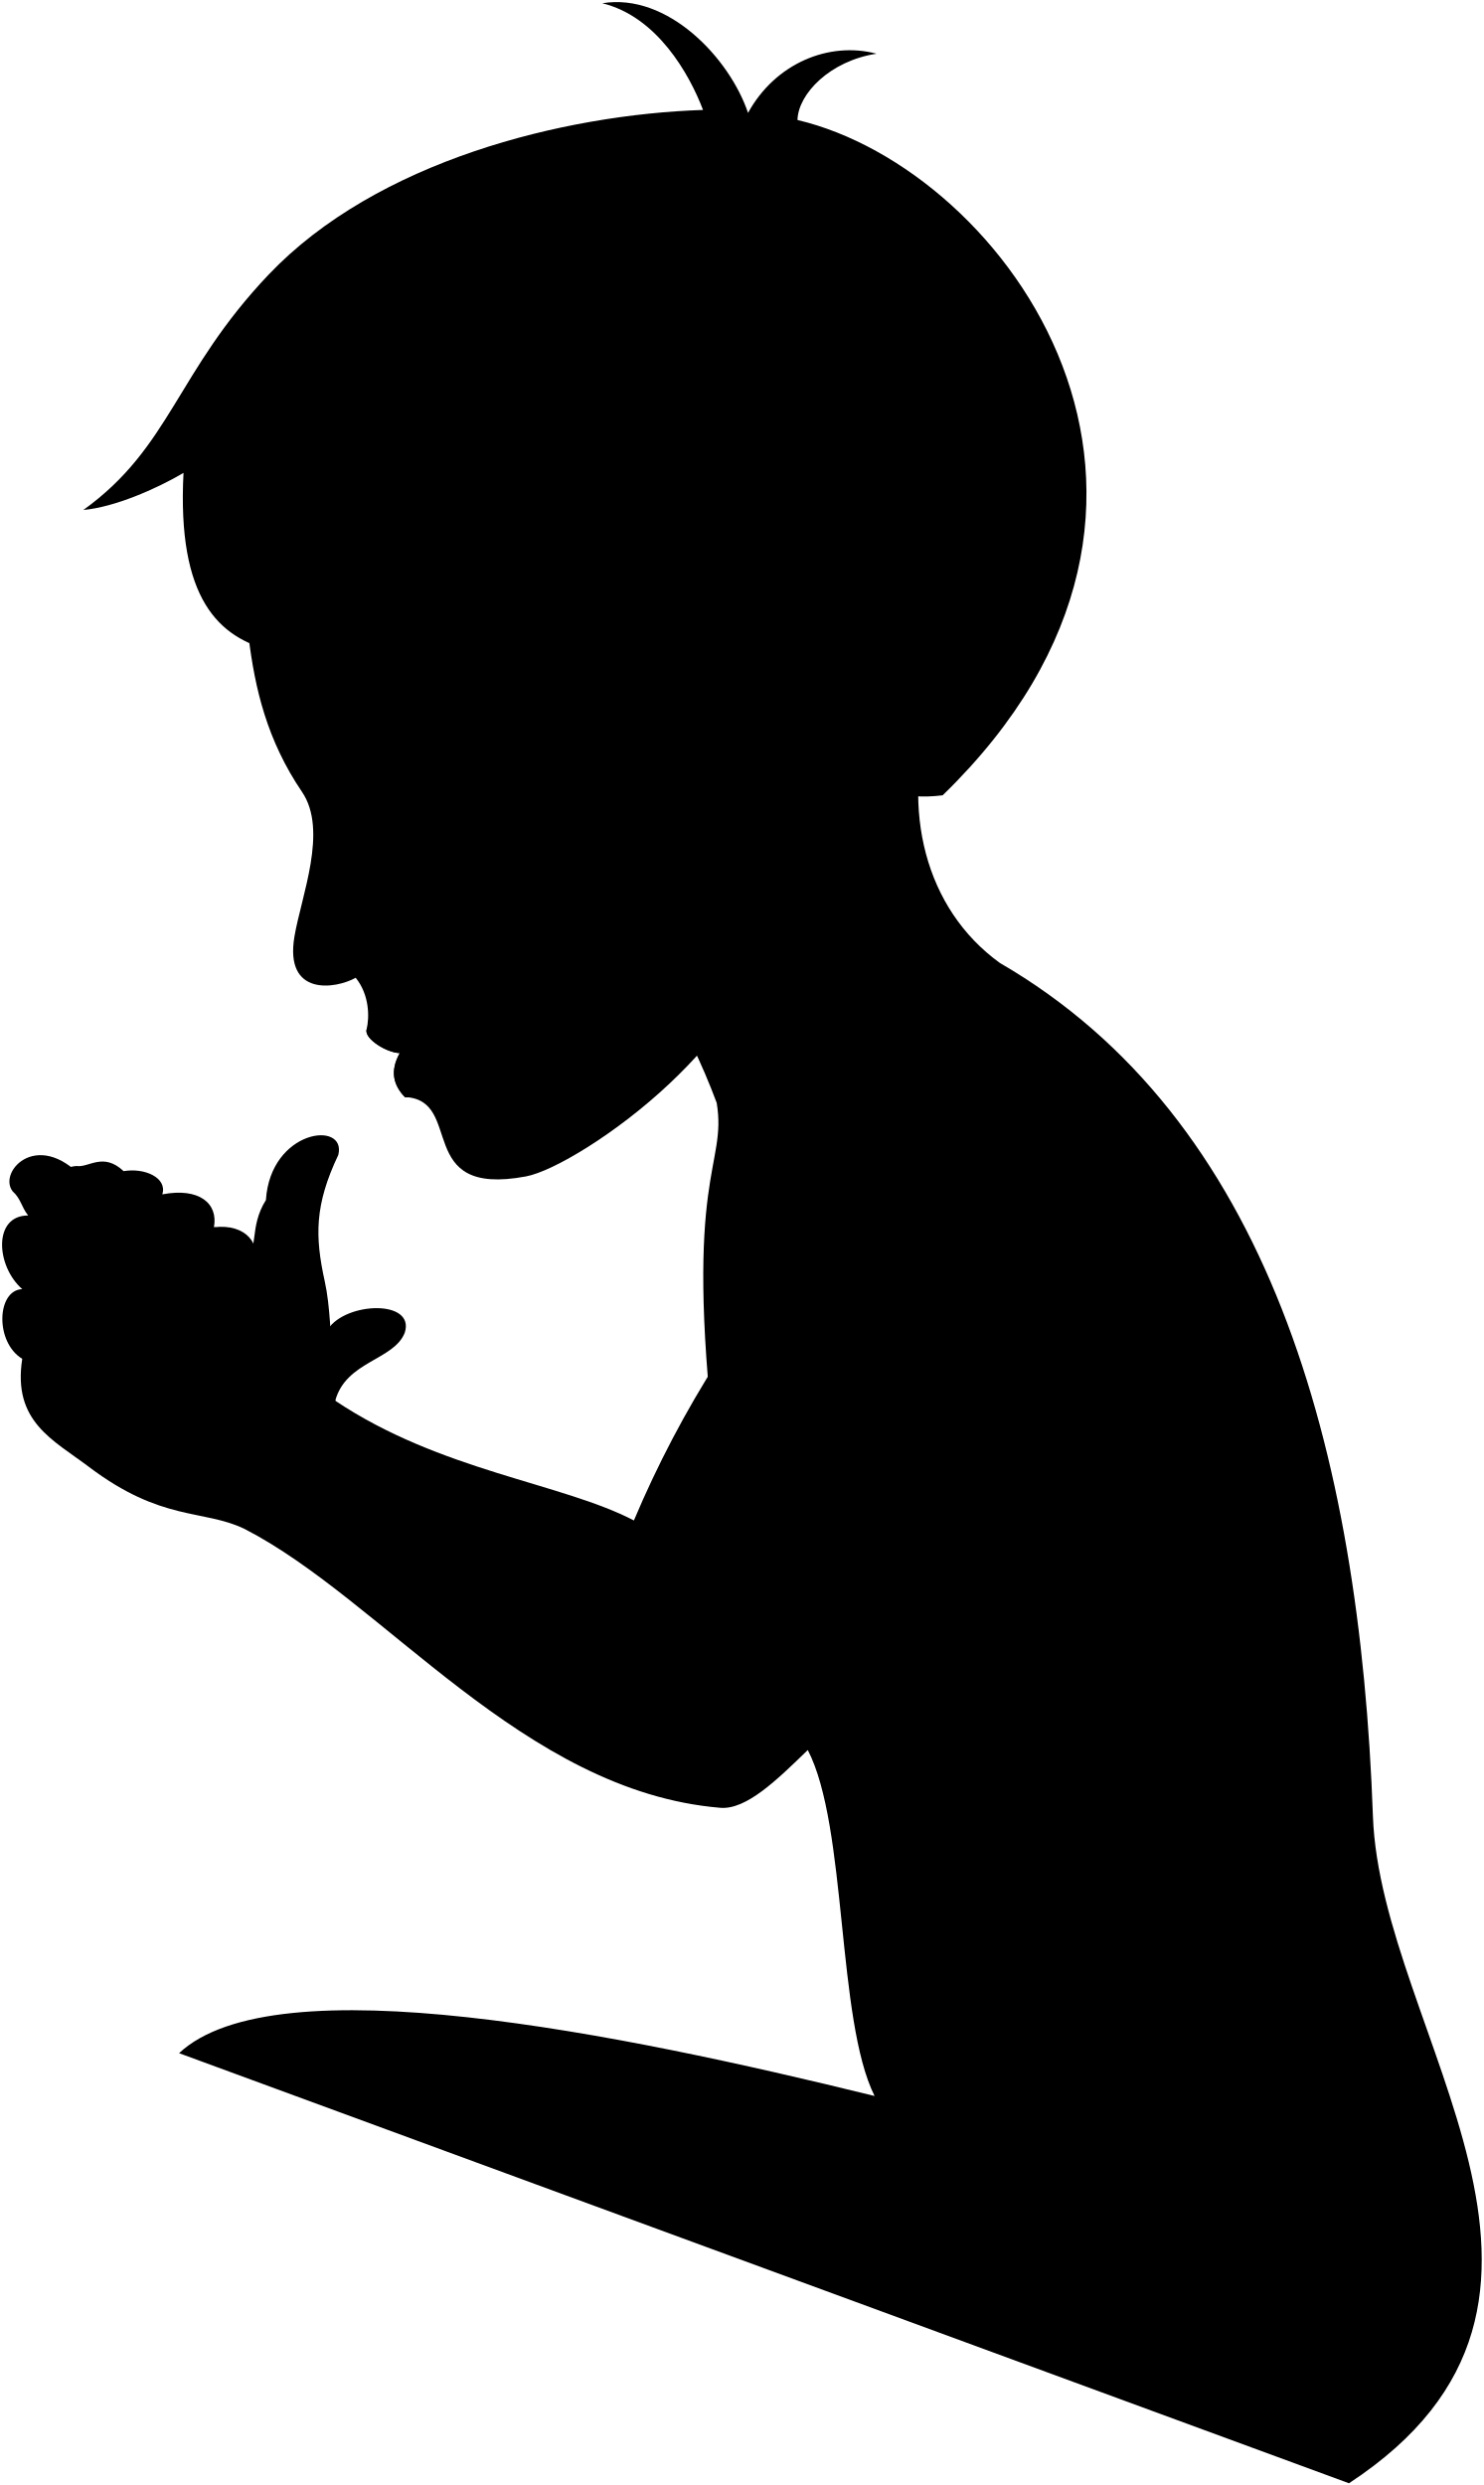
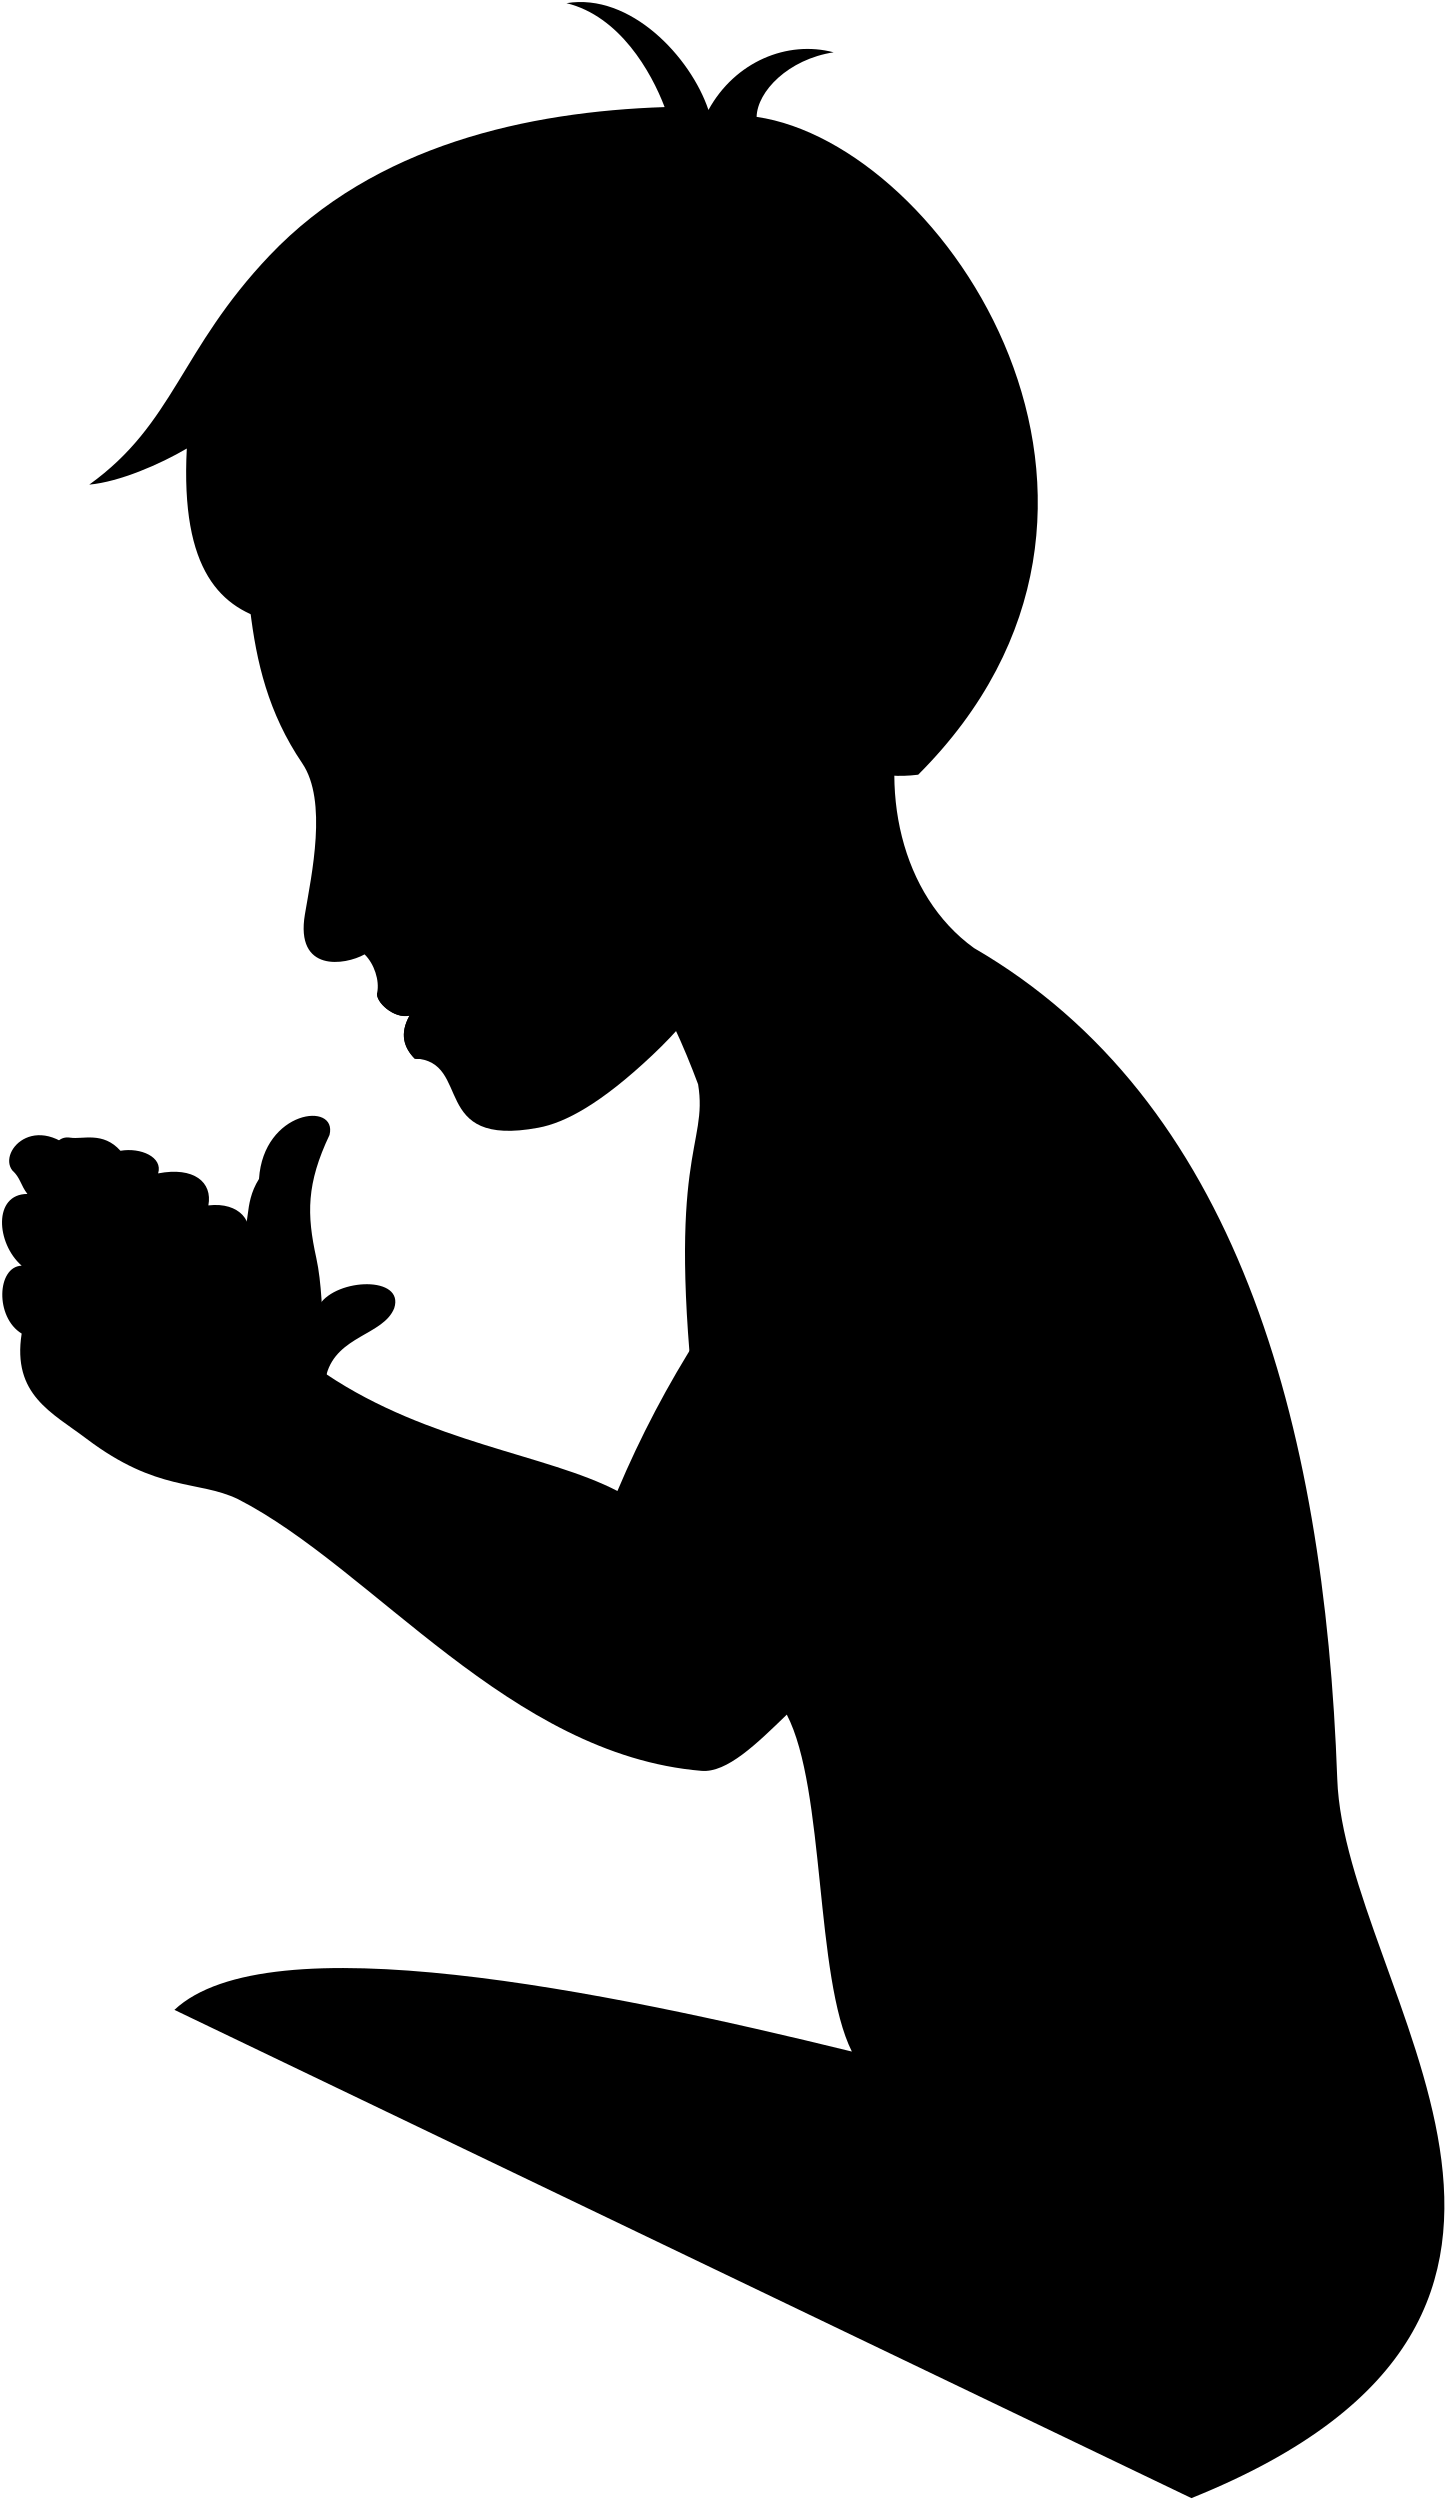
- <svg viewBox="0 0 717.21 1201.12">
+ <svg viewBox="0 0 717.79 1240.63">
  <g class="eye">
-     <circle class="sclera" cx="187.99" cy="382.87" r="30.19" />
-     <path class="irisDarkBrown" d="M183,405.62c-2.06.7-9.82-5.91-13.31-16.13s-1.38-20.2.68-20.91A111.13,111.13,0,0,1,183,405.62Z" />
-     <path class="pupil" d="M174.56,395.84c-1.64.57-3.56-2.38-4.92-6.35s-1.63-7.49,0-8.05A58.76,58.76,0,0,1,174.56,395.84Z" />
+     <circle class="sclera" cx="191.99" cy="378.87" r="30.19" />
+     <path class="irisDarkBrown" d="M189.29,403.54c-2,.86-10.24-5.14-14.5-15.07s-2.92-20-.92-20.89A110.93,110.93,0,0,1,189.29,403.54Z" />
+     <path class="pupil" d="M180.19,394.44c-1.6.68-3.74-2.11-5.4-6s-2.2-7.33-.6-8A59.48,59.48,0,0,1,180.19,394.44Z" />
  </g>
  <g class="skinEastAsian">
-     <path d="M162.05,677c5.22-19.15,28.33-19.5,33.58-32.8,5.25-16.11-28.36-15.06-37.12-1.75C94.3,807.67,436.73,858.64,347.13,657.43a515.75,515.75,0,0,0-40.73,77.48c-34.92-18.18-93.5-23.83-144.35-57.87" />
-     <path d="M86.55,992.4c46.55-43.6,212.8-9.61,336.19,20.69-18.47-37-13.08-130.26-32.29-167.21-14.84,14.38-29.7,29-42.32,27.91C252.85,865.84,185.18,773.27,118,738.9c-19.93-9.49-39.87-3.32-75-29.87-17.32-13.09-37-21.86-32.25-52.24-13.29-8.07-12.34-33.22,0-33.7C-1.95,612-3.48,587.5,13.6,587.5c-3.42-4.4-3.42-8-7.5-11.69-7.5-9.65,13.3-31.95,36.48-3.55,14.86,18.2,53.88,28.19,75.78,36.51,6.93-4.26,1.87-15.58,10.17-28.73,2.21-34.13,39.12-38.64,35-21.83-11.48,24.2-11.35,39.33-6.56,61.1,5.33,24.2,1.23,64,9.47,67.52,56.51,39.64,134.87,57,160.11,77,4.79-21.27,9.4-42.37,19-63.36-15.27-133.73,6-136.2.88-167.39-13.95-37.29-37.06-80.53-71.85-86.63L449.75,344.26c-14.28,47.14-2.71,95,33.59,121.21,129.39,75,173.91,233.71,180.28,412.4,3.72,104.71,123.65,233.75-11.57,322.41" />
-     <path d="M59.77,566.08c10-1.75,21.19,3.11,18.7,11.22,17.76-3.43,27.11,4.36,24.93,15.89,15.58-1.87,23.37,8.42,19,18.7-2.73,8.39-15.58,7.79-22.13,9-12.7,24.2-36.77,10.6-28.36-1.87-9.3,10.17-27.25,3.33-22.44-5.3-9.28,2.36-20.57-4.67-14.65-14.65,2.19-6.85,1.25-12.46,5.93-17.45C28,583.84,22.37,564.52,37,563.58,42.94,564.52,49.79,556.73,59.77,566.08Z" />
-     <path d="M364.44,460.85c-4.87,20.87-16.22,39.68-40.7,62.78-25.6,24.16-56.36,42.57-69.56,45-54.5,10.18-29.46-37-58.47-38.38-5.22-5.4-7.55-12.18-2.46-21.28-6.13-.05-17.19-6.83-16.07-11.36,1.42-5.77,1.49-16.68-5.25-25-9.76,5.44-34.52,9.16-29.61-19.92,3.28-19.49,16.34-51.23,3.69-69.88-33.92-50-23.39-99.49-35.33-154.81,105.73-204.62,472.13-2.11,298,145.66-7.79,17.72-16.49,45.57-41.34,37m-191.48-10.1c7.92-4.55,18.91-15.33,27.68-22a191.74,191.74,0,0,1-35.75-3C166.85,382.36,170.31,395,175.84,400.58Z" />
+     <path d="M162.05,682c5.22-19.15,28.33-19.5,33.58-32.8,5.25-16.11-28.36-15.06-37.12-1.75C94.3,812.67,436.73,863.64,347.13,662.43a515.75,515.75,0,0,0-40.73,77.48c-34.92-18.18-93.5-23.83-144.35-57.87" />
+     <path d="M86.55,997.4c46.55-43.6,212.8-9.61,336.19,20.69-18.47-37-13.08-130.26-32.29-167.21-14.84,14.38-29.7,29-42.32,27.91C252.85,870.84,185.18,778.27,118,743.9c-19.93-9.49-39.87-3.32-75-29.87-17.32-13.09-37-21.86-32.25-52.24-13.29-8.07-12.34-33.22,0-33.7C-1.95,617-3.48,592.5,13.6,592.5c-3.42-4.4-3.42-8-7.5-11.69-7.5-9.65,13.3-31.95,36.48-3.55,14.86,18.2,53.88,28.19,75.78,36.51,6.93-4.26,1.87-15.58,10.17-28.73,2.21-34.13,39.12-38.64,35-21.83-11.48,24.2-11.35,39.33-6.56,61.1,5.33,24.2,1.23,64,9.47,67.52,56.51,39.64,134.87,57,160.11,77,4.79-21.27,9.4-42.37,19-63.36-15.27-133.73,6-136.2.88-167.39-13.95-37.29-37.06-85.53-71.85-91.63L449.75,344.26c-14.28,47.14-2.71,100,33.59,126.21,129.39,75,173.91,233.71,180.28,412.4,3.72,104.71,156,264.93-72.38,356.83" />
+     <path d="M59.77,571.08c10-1.75,21.19,3.11,18.7,11.22,17.76-3.43,27.11,4.36,24.93,15.89,15.58-1.87,23.37,8.42,19,18.7-2.73,8.39-15.58,7.79-22.13,9-12.7,24.2-36.77,10.6-28.36-1.87-9.3,10.17-27.25,3.33-22.44-5.3-9.28,2.36-20.57-4.67-14.65-14.65,2.19-6.85,1.25-12.46,5.93-17.45C23.43,588.43,22,562.39,35,564.58,40.94,565.52,51.16,561.35,59.77,571.08Z" />
+     <path d="M363.44,460.85c-4.87,20.87-15.22,39.68-39.7,62.78-25.6,24.16-43.36,33.57-56.56,36-54.5,10.18-32.46-33-61.47-34.38-5.22-5.4-7.55-12.18-2.46-21.28-7.72,1.86-17-6.89-16.07-11.36,1.22-6-1.41-14.26-6.25-19-9.76,5.44-34.52,9.16-29.61-19.92,3.28-19.49,11.34-56.23-1.31-74.88-33.92-50-23.39-101.49-35.33-156.81,126.55-244.92,420.64,44.18,294,151.66-7.79,17.72-16.49,45.57-41.34,37m-187.48-14.1c7.92-4.55,18.91-15.33,27.68-22a191.74,191.74,0,0,1-35.75-3C170.85,378.36,174.31,391,179.84,396.58Z" />
  </g>
  <g class="skinOverlapLine">
-     <path d="M423.74,1013.09c44.12,11.62,55.66,18.84,70.81,24.61" />
-     <path d="M514.4,603.7c-7.94,28.29-18.78,40.35-30.78,66.52-23.19,50.58-45.17,122.12-92.17,175.66" />
-     <path d="M391.29,565.47c-19.36,50.64-8.28,59.24-20.85,82.41-9.44,17.37-18.87,39.71-23.9,52.59" />
-     <path d="M72.92,619.06c5.92-8.81,8-23.34,31.48-25.87" />
-     <path d="M79.47,577.3c-28.33,9.53-22.52,26.28-29,36.46" />
-     <path d="M60.77,566.08c-6,1.6-15.27,11.68-19,15.58" />
-     <path d="M11.76,656.79a148.52,148.52,0,0,0,25,14.83" />
-     <path d="M11.76,623.09A107.31,107.31,0,0,0,40.32,641" />
-     <path d="M14.6,587.5c4.12,7.86,12.6,15,19.76,18.63" />
+     <path d="M423.74,1018.09c44.12,11.62,55.66,18.84,70.81,24.61" />
+     <path d="M514.4,608.7c-7.94,28.29-18.78,40.35-30.78,66.52-23.19,50.58-45.17,122.12-92.17,175.66" />
+     <path d="M391.29,570.47c-19.36,50.64-8.28,59.24-20.85,82.41-9.44,17.37-18.87,39.71-23.9,52.59" />
+     <path d="M71.92,624.06c5.92-8.81,8-23.34,31.48-25.87" />
+     <path d="M78.47,582.3c-28.33,9.53-22.52,26.28-29,36.46" />
+     <path d="M59.77,571.08c-6,1.6-15.27,11.68-19,15.58" />
+     <path d="M10.76,661.79a148.52,148.52,0,0,0,25,14.83" />
+     <path d="M10.76,628.09A107.31,107.31,0,0,0,39.32,646" />
+     <path d="M13.6,592.5c4.12,7.86,12.6,15,19.76,18.63" />
  </g>
  <g class="skinFoldLine">
-     <path d="M134.85,624.6c-1.81-5-5.23-9.26-11.44-12.71" />
+     <path d="M134.85,629.6c-1.81-5-5.23-9.26-11.44-12.71" />
    <path d="M363.32,330.35c2.1-49.37,71.18-25.39,34.6,37.21" />
    <path d="M367.4,342.32c20.84,7.26-5.34,30.05,6.68,33.74,10.67,3.28,1.35-10,16-21.78,8-6.43,7.17-34.14-10.29-24.71" />
  </g>
-   <path class="skinEdgeLine" d="M50.51,696.26c-5.87-6.66,2.41-11.82-2.47-24.4-5.87-15.13,7.53-16.07,3.87-26-4.65-12.64,2.06-18.39,5.53-21.25" />
+   <path class="skinEdgeLine" d="M50.51,701.26c-5.87-6.66,2.41-11.82-2.47-24.4-5.87-15.13,7.53-16.07,3.87-26-4.65-12.64,2.06-18.39,5.53-21.25" />
  <g class="head47__edited">
-     <path class="lipMaleMedium__noStroke" d="M220.41,505.25c-15.67-6.39-30.43-1.8-43.23-7.6-1.12,4.53,9.94,11.31,16.07,11.36-5.09,9.1-2.76,15.88,2.46,21.28q.63,0,1.23.09C215.69,531.49,219.17,516.69,220.41,505.25Z" />
-     <path class="lipBorderLine" d="M193.25,509c14.06-7.24,18.27-1.81,27.5-3.81" />
+     <path class="lipMaleMedium__noStroke" d="M230.41,500.25c-15.67-6.39-30.43-1.8-43.23-7.6-1.12,4.53,8.49,13.16,16.07,11.36-5.09,9.1-2.76,15.88,2.46,21.28q.63,0,1.23.09C225.69,526.49,229.17,511.69,230.41,500.25Z" />
+     <path class="lipBorderLine" d="M203.25,504c14.06-7.24,18.27-1.81,27.5-3.81" />
    <g class="lipEdgeLine">
-       <path d="M195.71,530.29c7.8.55,14.09-1,18.84-6.88" />
-       <path d="M195.71,530.29c7.8.55,14.09-1,18.84-6.88" />
+       <path d="M205.71,525.29c7.8.55,14.09-1,18.84-6.88" />
+       <path d="M205.71,525.29c7.8.55,14.09-1,18.84-6.88" />
    </g>
-     <path class="cheekLine" d="M217.71,501.66c2.13,3.2,5.62,5.38,6.08,7.08" />
-     <path class="noseLine" d="M185.66,440c6.54,1.36,14,13.89,5.74,22.77-6.24,6.74-18.56,1.6-26.13,6.43" />
+     <path class="cheekLine" d="M227.71,496.66c2.13,3.2,5.62,5.38,6.08,7.08" />
+     <path class="noseLine" d="M194.66,441c6.54,1.36,14,13.89,5.74,22.77-6.24,6.74-18.56,1.6-26.13,6.43" />
    <g class="eyeLidLine">
-       <path d="M167.77,375.64c-11.53-1.84-7.57-9.67-8-17.85" />
-       <path d="M175.84,400.58c-2.78,1.81-5.73,6.22-2.15,11.84" />
+       <path d="M171.77,371.64c-11.53-1.84-7.57-9.67-8-17.85" />
+       <path d="M179.84,396.58c-2.78,1.81-5.73,6.22-2.15,11.84" />
    </g>
-     <path class="eyeCornerLine" d="M203.52,378.61c3.59-.49,7.08-.59,10-1.95" />
-     <path class="eyebrowBlack" d="M131,336.53c27.92,8.83,55.76-14,78.28,7.82C175.43,339.29,150,362.62,131,336.53Z" />
-     <path class="hairBlack" d="M88.7,228.58c-13.31,7.83-33.37,16.55-48.41,17.92,42.27-30.4,44.83-66.71,89.53-113.74,52.24-54.95,142.37-77.37,210-79.62C333.17,35.64,317.51,8,291.11,1.57c31.73-5.22,61.63,26.71,70.46,53,13.16-24,39.18-34.7,62.12-28.61C401.23,29.4,385.8,45.33,385.47,58,486.65,81.9,602.33,241.9,455.65,384.41c-19.71,2.44-31.58-3.13-47-10.69,8.5-20.52,23.88-46.19,0-73.7-20-23-58.95-6.26-57.66,23.21-12.9,6.9-28.64,12-44,16.11-5.11-16.27-4.39-19.84-31.62-36.22-24.2,4.56-55.79,10.09-98.39-5.93,17.54,12.82,26.83,19.65,31.86,28.62C169.65,303.51,82.37,350.6,88.7,228.58Z" />
-     <path class="hairOverlapLine" d="M275.36,303.12c18.67-5.9,33.55-.63,42.06-.72-8.09-9.93-23.4-17.72-31.1-20.88" />
+     <path class="eyeCornerLine" d="M207.52,374.61c3.59-.49,7.08-.59,10-1.95" />
+     <path class="eyebrowBlack" d="M135,332.53c27.92,8.83,55.76-14,78.28,7.82C179.43,335.29,154,358.62,135,332.53Z" />
+     <path class="hairBlack" d="M92.7,222.58c-13.31,7.83-33.37,16.55-48.41,17.92,42.27-30.4,44.83-66.71,89.53-113.74,52.24-54.95,128.37-71.37,196-73.62C323.17,35.64,307.51,8,281.11,1.57c31.73-5.22,61.63,26.71,70.46,53,13.16-24,39.18-34.7,62.12-28.61C391.23,29.4,375.8,45.33,375.47,58c93.68,13.57,213.47,193.23,80.18,326.45-19.71,2.44-31.58-3.13-47-10.69,8.5-20.52,23.88-46.19,0-73.7-20-23-58.95-6.26-57.66,23.21-12.9,6.9-29.64,11-45,15.11-5.11-16.27-4.39-19.84-31.62-36.22-24.2,4.56-50.79,5.09-93.39-10.93,17.54,12.82,26.83,19.65,31.86,28.62C173.65,297.51,86.37,344.6,92.7,222.58Z" />
+     <path class="hairOverlapLine" d="M274.36,302.12c18.67-5.9,33.55-.63,42.06-.72-8.09-9.93-23.4-17.72-31.1-20.88" />
  </g>
</svg>
